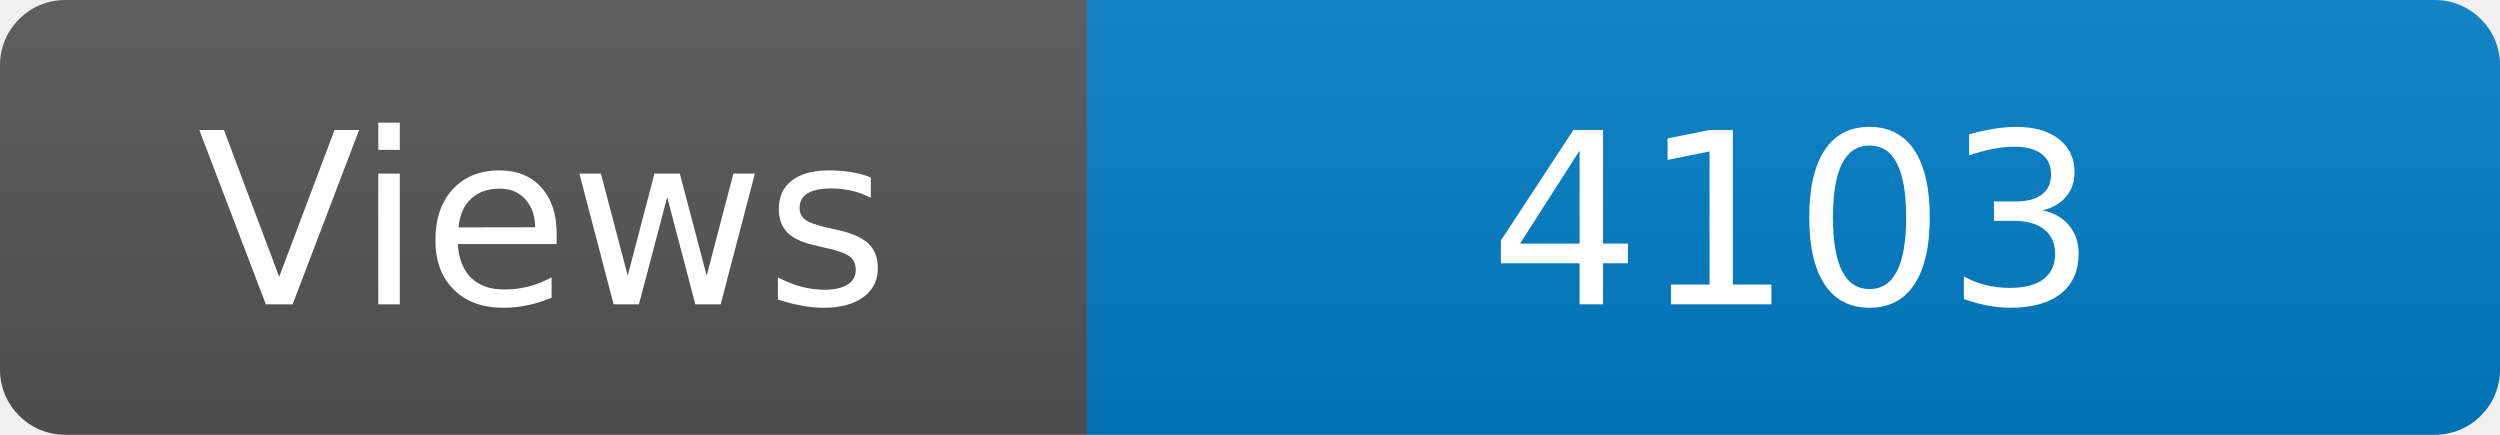
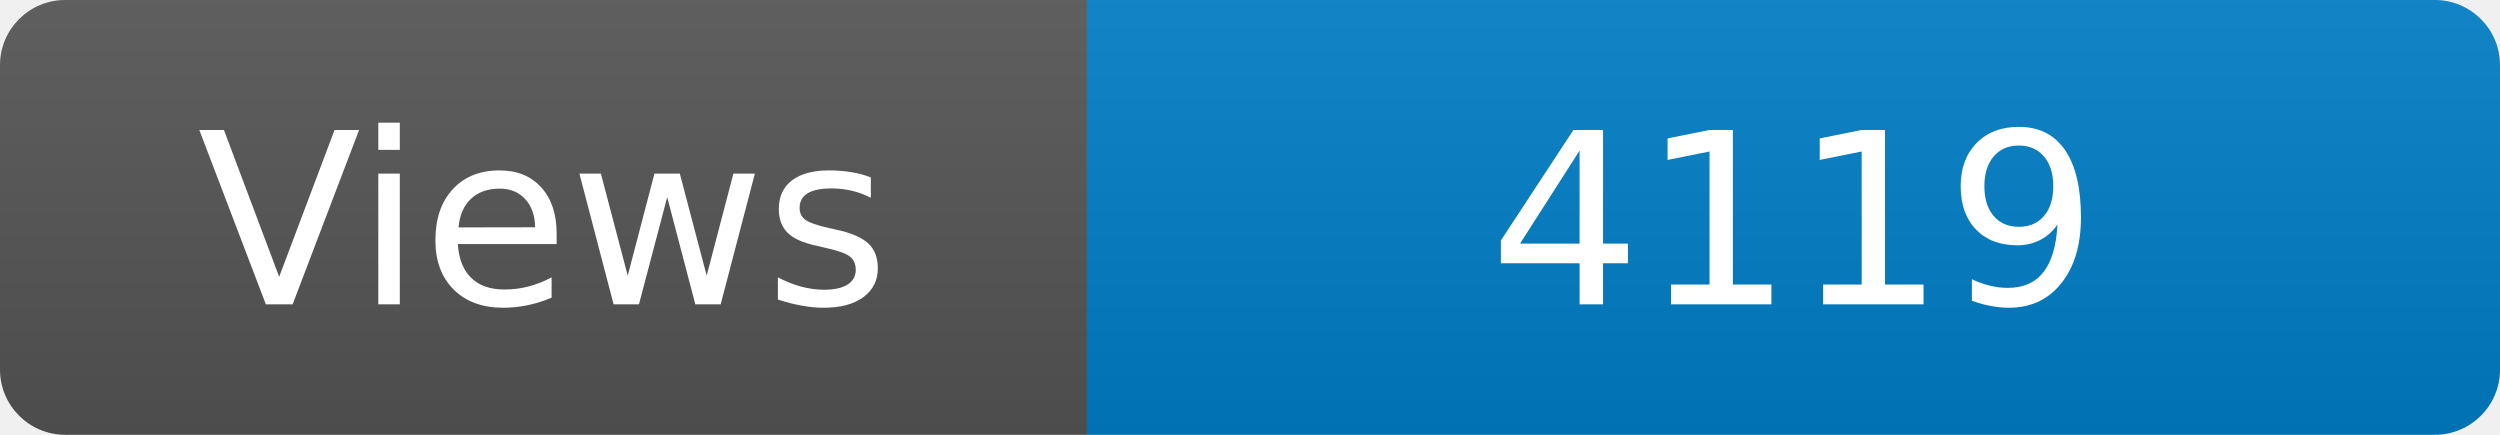
<svg xmlns="http://www.w3.org/2000/svg" width="115" height="20" role="img" aria-label="Maintained?: yes">
  <linearGradient id="s" x2="0" y2="100%">
    <stop offset="0" stop-color="#bbb" stop-opacity=".1" />
    <stop offset="1" stop-opacity=".1" />
  </linearGradient>
  <clipPath id="r">
    <rect width="115" height="20" rx="3" fill="#fff" />
  </clipPath>
  <g clip-path="url(#r)">
    <rect width="50" height="20" fill="#555" />
    <rect x="50" width="160" height="20" fill="#007ec6" />
    <rect width="115" height="20" fill="url(#s)" />
  </g>
  <g fill="#fff" text-anchor="middle" font-family="Verdana,Geneva,DejaVu Sans,sans-serif" font-size="110">
    <text x="250" y="140" transform="scale(.1)" fill="#fff">Views</text>
-     <text x="825" y="140" transform="scale(.1)" fill="#fff">4103</text>
+     <text x="825" y="140" transform="scale(.1)" fill="#fff">4119</text>
  </g>
</svg>
